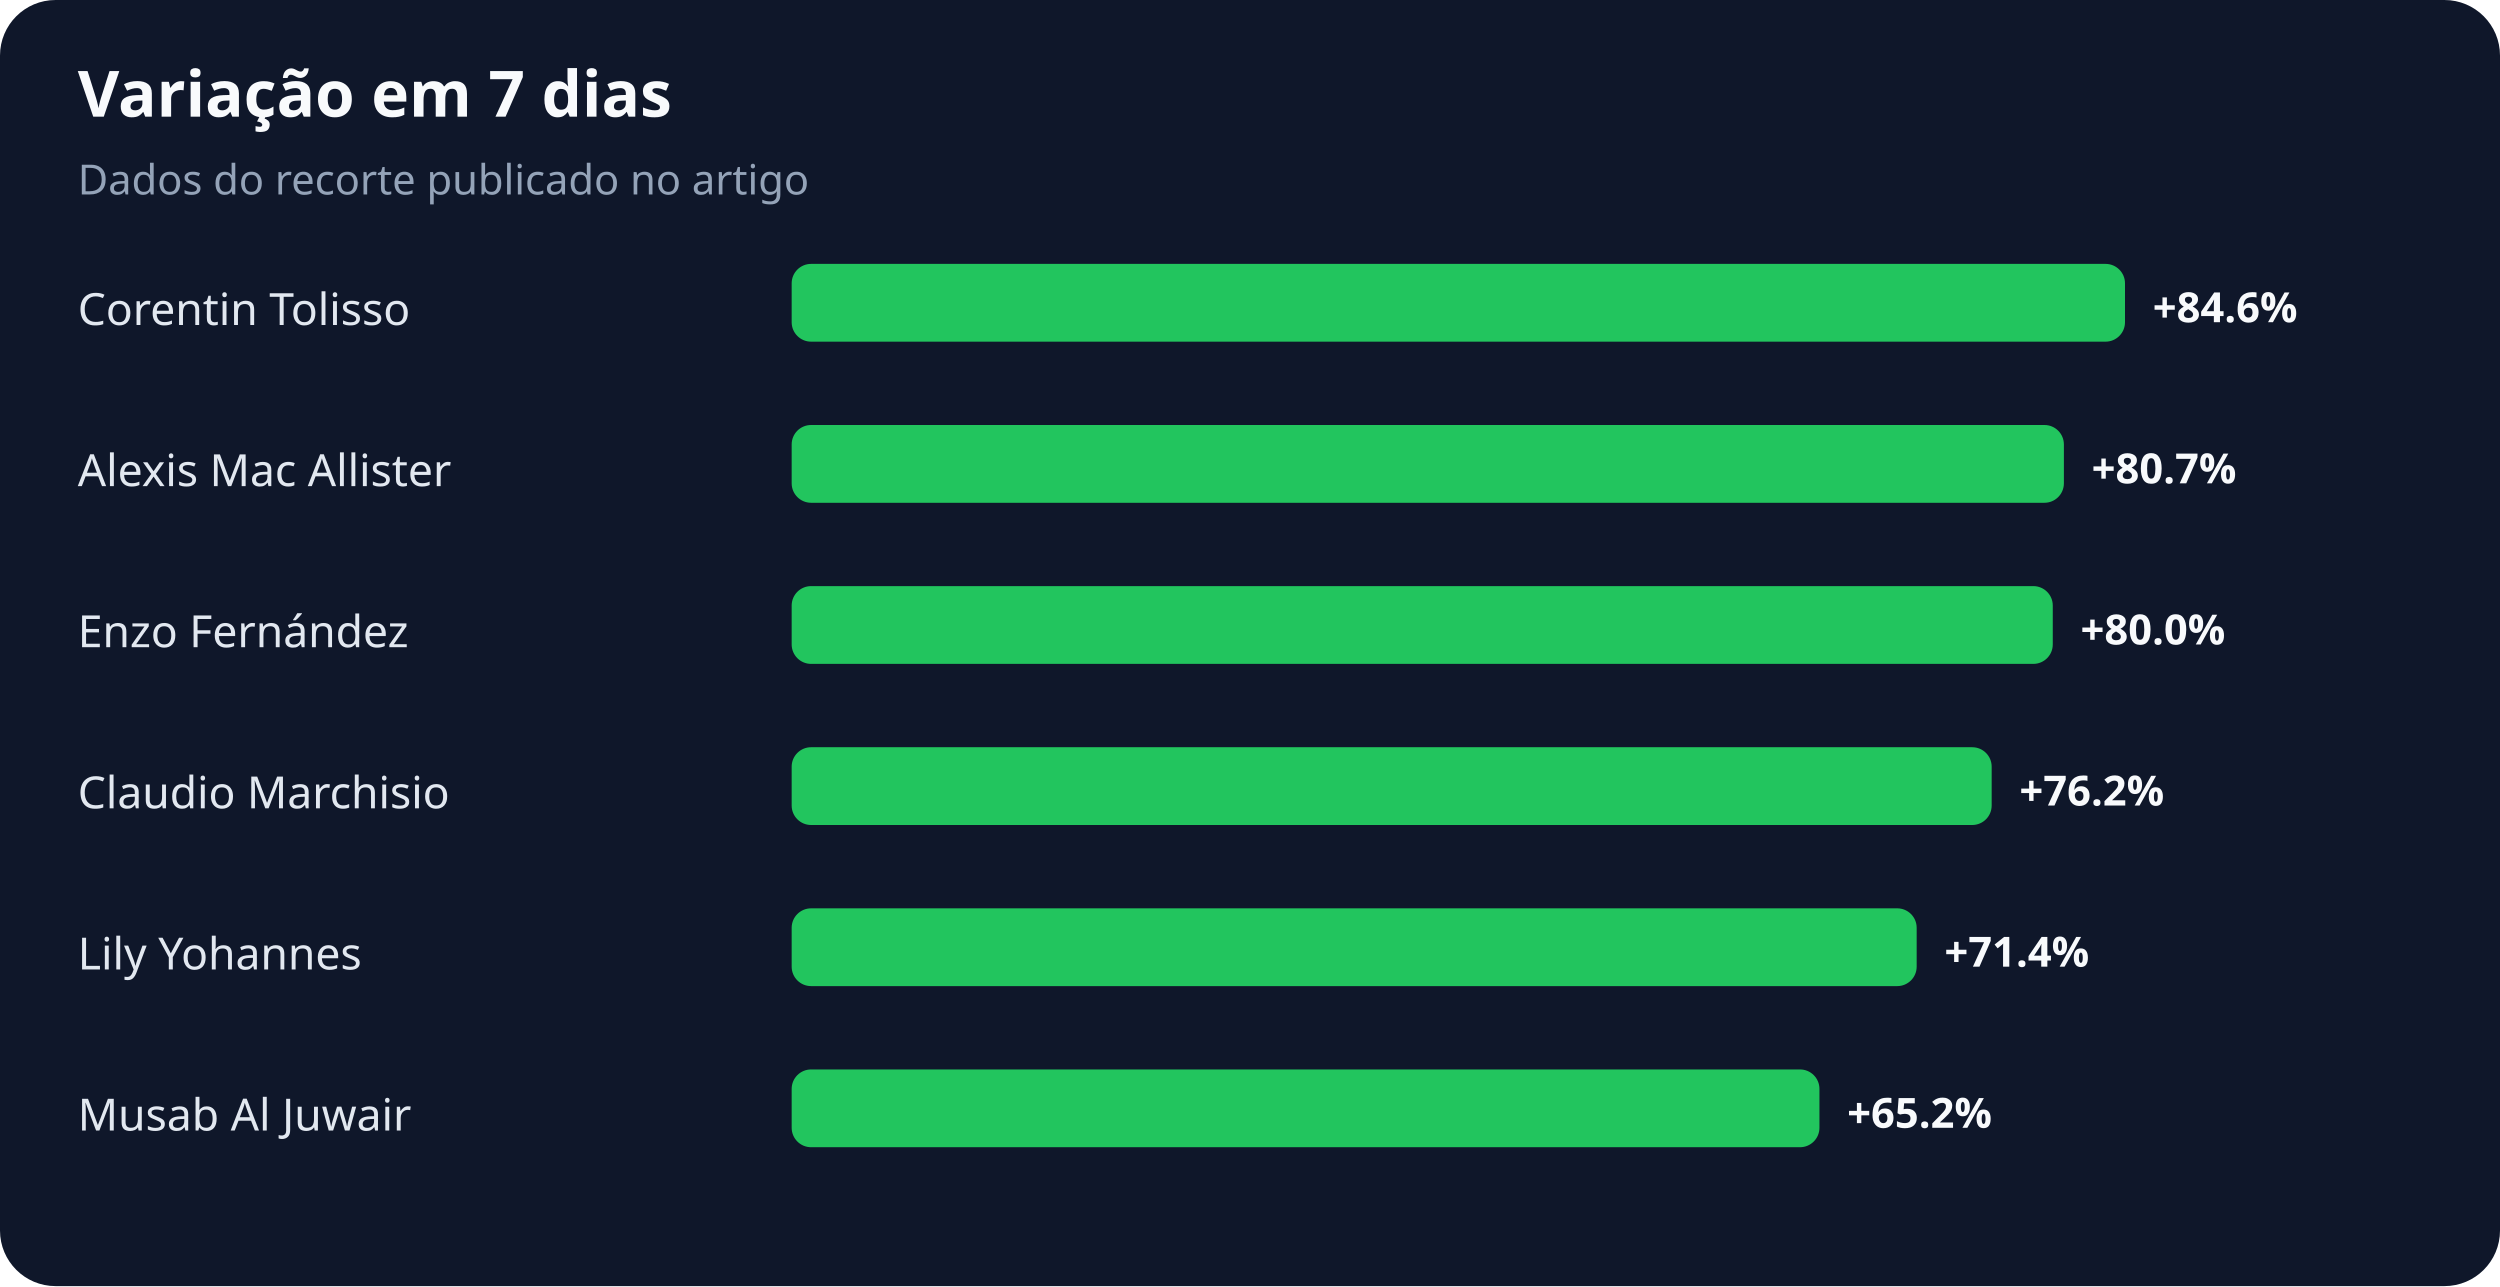
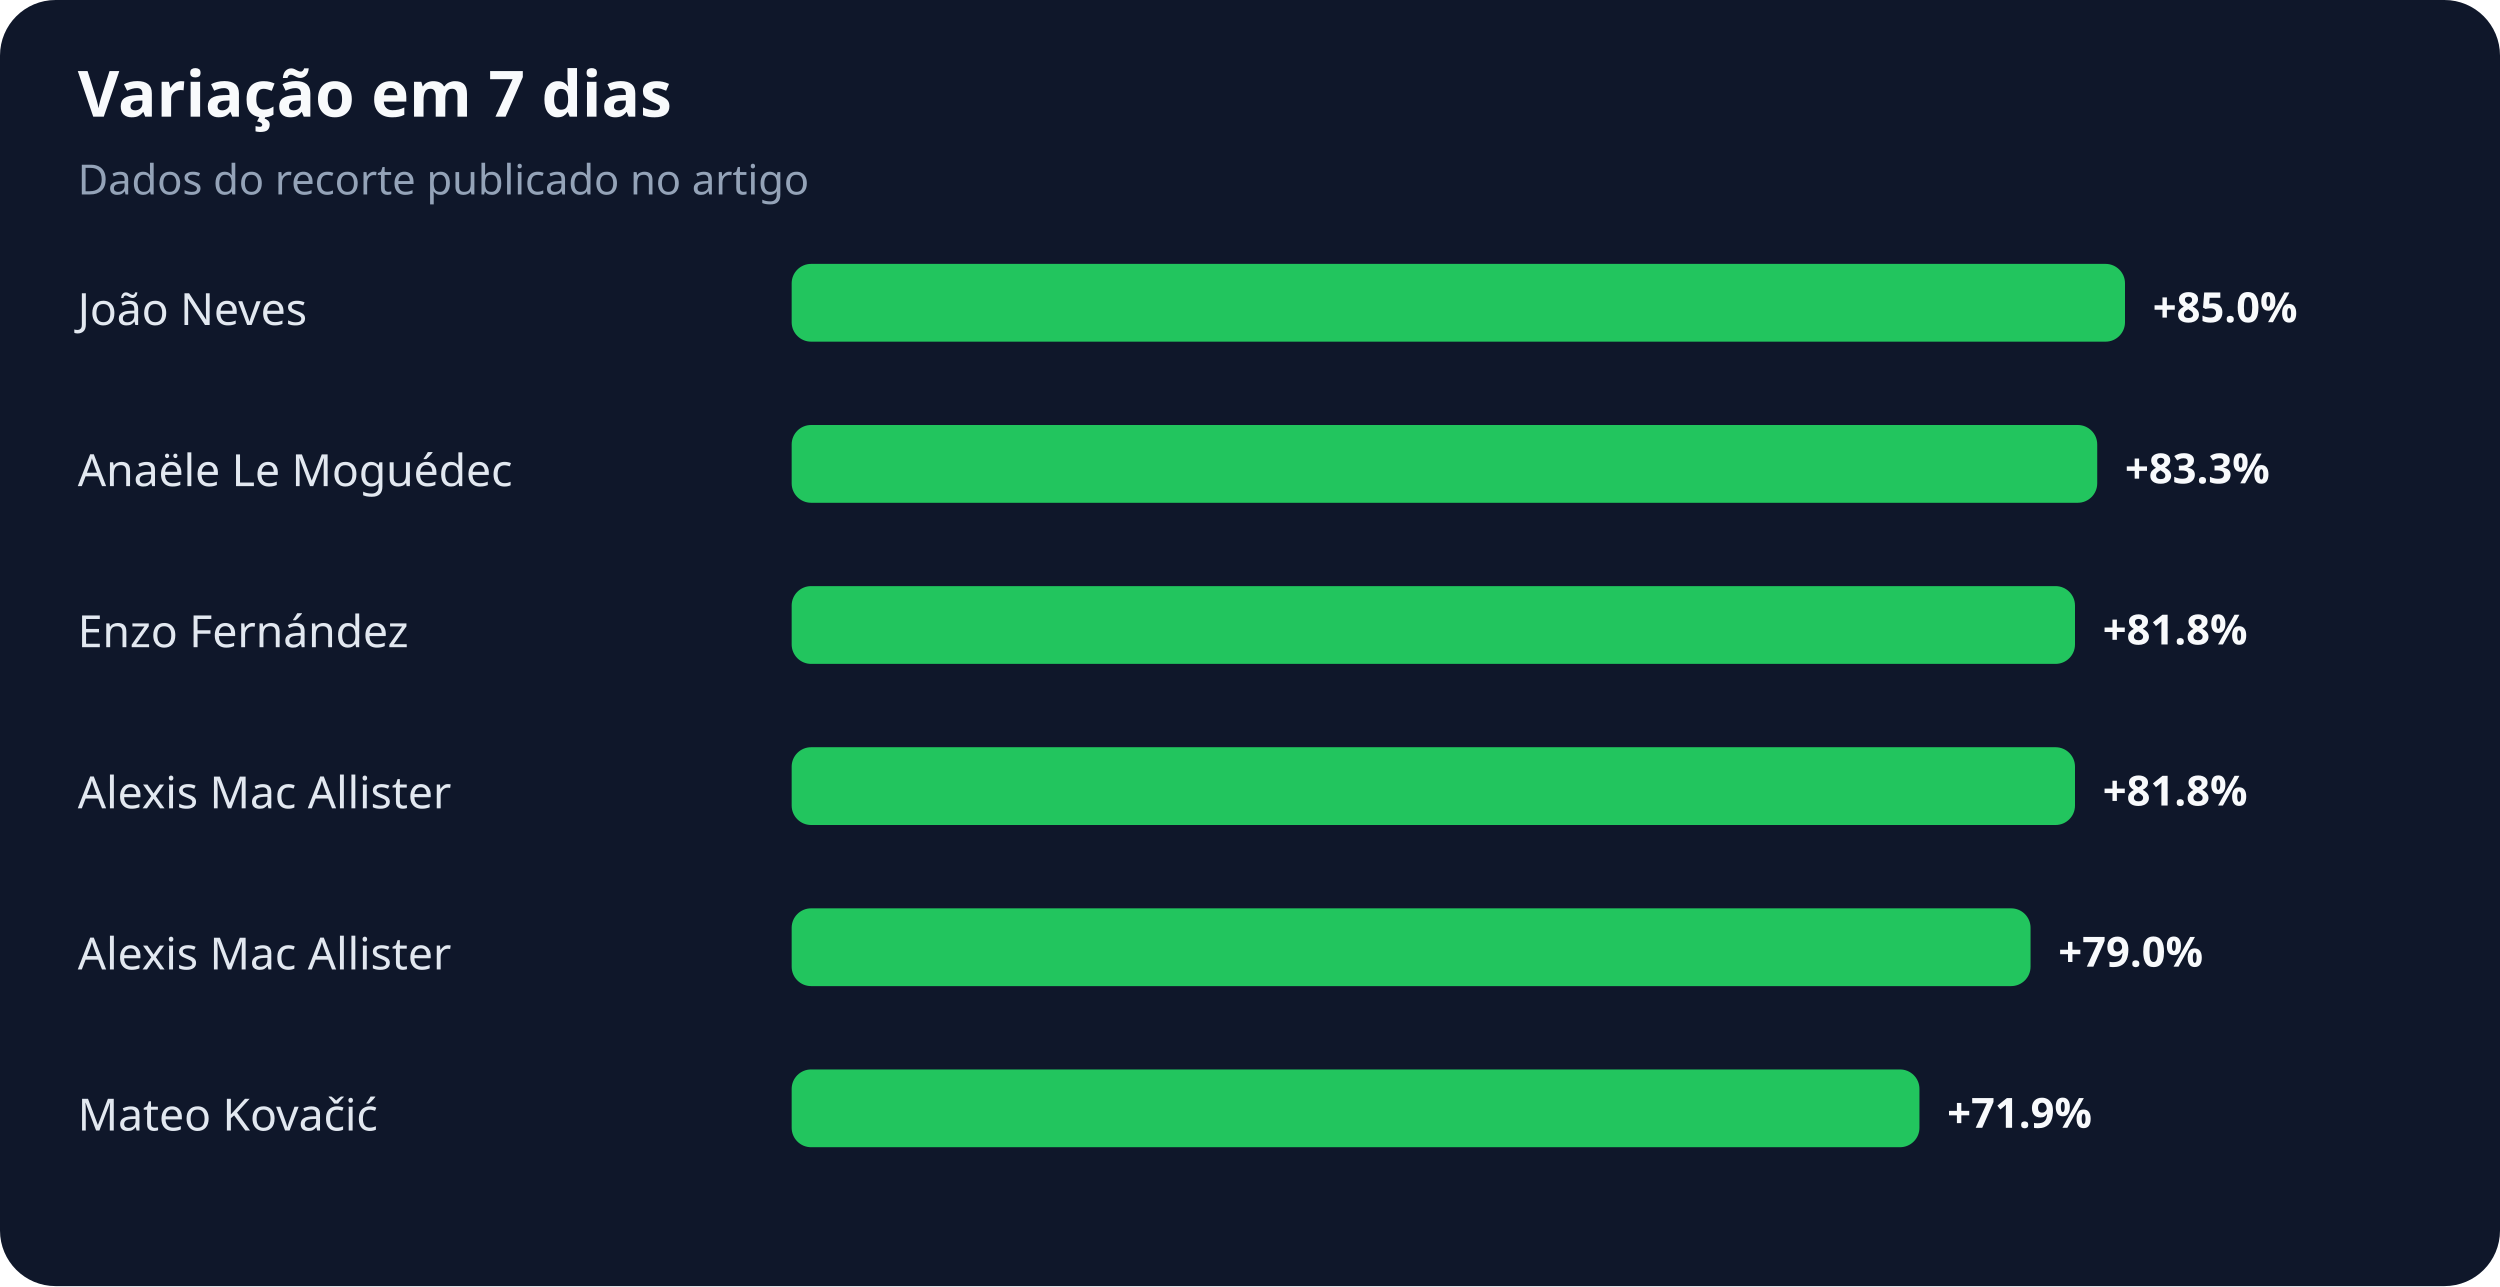
<svg xmlns="http://www.w3.org/2000/svg" width="900" height="463" viewBox="0 0 900 463" role="img" aria-labelledby="title desc">
  <rect width="100%" height="100%" rx="20" fill="#0f172a" />
  <text x="28" y="42" fill="#f8fafc" font-family="system-ui,sans-serif" font-size="23" font-weight="700">Variação em 7 dias</text>
  <text x="28" y="70" fill="#94a3b8" font-family="system-ui,sans-serif" font-size="15">Dados do recorte publicado no artigo</text>
-   <text x="28" y="117" fill="#e2e8f0" font-family="system-ui,sans-serif" font-size="16">Corentin Tolisso</text>
+   <text x="28" y="117" fill="#e2e8f0" font-family="system-ui,sans-serif" font-size="16">João Neves</text>
  <rect x="285" y="95" width="480" height="28" rx="7" fill="#22c55e" />
-   <text x="775" y="116" fill="#f8fafc" font-family="system-ui,sans-serif" font-size="15" font-weight="700">+84.6%</text>
-   <text x="28" y="175" fill="#e2e8f0" font-family="system-ui,sans-serif" font-size="16">Alexis Mac Allister</text>
-   <rect x="285" y="153" width="458" height="28" rx="7" fill="#22c55e" />
-   <text x="753" y="174" fill="#f8fafc" font-family="system-ui,sans-serif" font-size="15" font-weight="700">+80.7%</text>
+   <text x="775" y="116" fill="#f8fafc" font-family="system-ui,sans-serif" font-size="15" font-weight="700">+85.0%</text>
+   <text x="28" y="175" fill="#e2e8f0" font-family="system-ui,sans-serif" font-size="16">Anaële Le Moguédec</text>
+   <rect x="285" y="153" width="470" height="28" rx="7" fill="#22c55e" />
+   <text x="765" y="174" fill="#f8fafc" font-family="system-ui,sans-serif" font-size="15" font-weight="700">+83.3%</text>
  <text x="28" y="233" fill="#e2e8f0" font-family="system-ui,sans-serif" font-size="16">Enzo Fernández</text>
-   <rect x="285" y="211" width="454" height="28" rx="7" fill="#22c55e" />
-   <text x="749" y="232" fill="#f8fafc" font-family="system-ui,sans-serif" font-size="15" font-weight="700">+80.0%</text>
-   <text x="28" y="291" fill="#e2e8f0" font-family="system-ui,sans-serif" font-size="16">Claudio Marchisio</text>
-   <rect x="285" y="269" width="432" height="28" rx="7" fill="#22c55e" />
-   <text x="727" y="290" fill="#f8fafc" font-family="system-ui,sans-serif" font-size="15" font-weight="700">+76.2%</text>
-   <text x="28" y="349" fill="#e2e8f0" font-family="system-ui,sans-serif" font-size="16">Lily Yohannes</text>
-   <rect x="285" y="327" width="405" height="28" rx="7" fill="#22c55e" />
-   <text x="700" y="348" fill="#f8fafc" font-family="system-ui,sans-serif" font-size="15" font-weight="700">+71.4%</text>
-   <text x="28" y="407" fill="#e2e8f0" font-family="system-ui,sans-serif" font-size="16">Musab Al Juwair</text>
-   <rect x="285" y="385" width="370" height="28" rx="7" fill="#22c55e" />
-   <text x="665" y="406" fill="#f8fafc" font-family="system-ui,sans-serif" font-size="15" font-weight="700">+65.2%</text>
+   <rect x="285" y="211" width="462" height="28" rx="7" fill="#22c55e" />
+   <text x="757" y="232" fill="#f8fafc" font-family="system-ui,sans-serif" font-size="15" font-weight="700">+81.8%</text>
+   <text x="28" y="291" fill="#e2e8f0" font-family="system-ui,sans-serif" font-size="16">Alexis Mac Allister</text>
+   <rect x="285" y="269" width="462" height="28" rx="7" fill="#22c55e" />
+   <text x="757" y="290" fill="#f8fafc" font-family="system-ui,sans-serif" font-size="15" font-weight="700">+81.8%</text>
+   <text x="28" y="349" fill="#e2e8f0" font-family="system-ui,sans-serif" font-size="16">Alexis Mac Allister</text>
+   <rect x="285" y="327" width="446" height="28" rx="7" fill="#22c55e" />
+   <text x="741" y="348" fill="#f8fafc" font-family="system-ui,sans-serif" font-size="15" font-weight="700">+79.0%</text>
+   <text x="28" y="407" fill="#e2e8f0" font-family="system-ui,sans-serif" font-size="16">Mateo Kovačić</text>
+   <rect x="285" y="385" width="406" height="28" rx="7" fill="#22c55e" />
+   <text x="701" y="406" fill="#f8fafc" font-family="system-ui,sans-serif" font-size="15" font-weight="700">+71.9%</text>
</svg>
